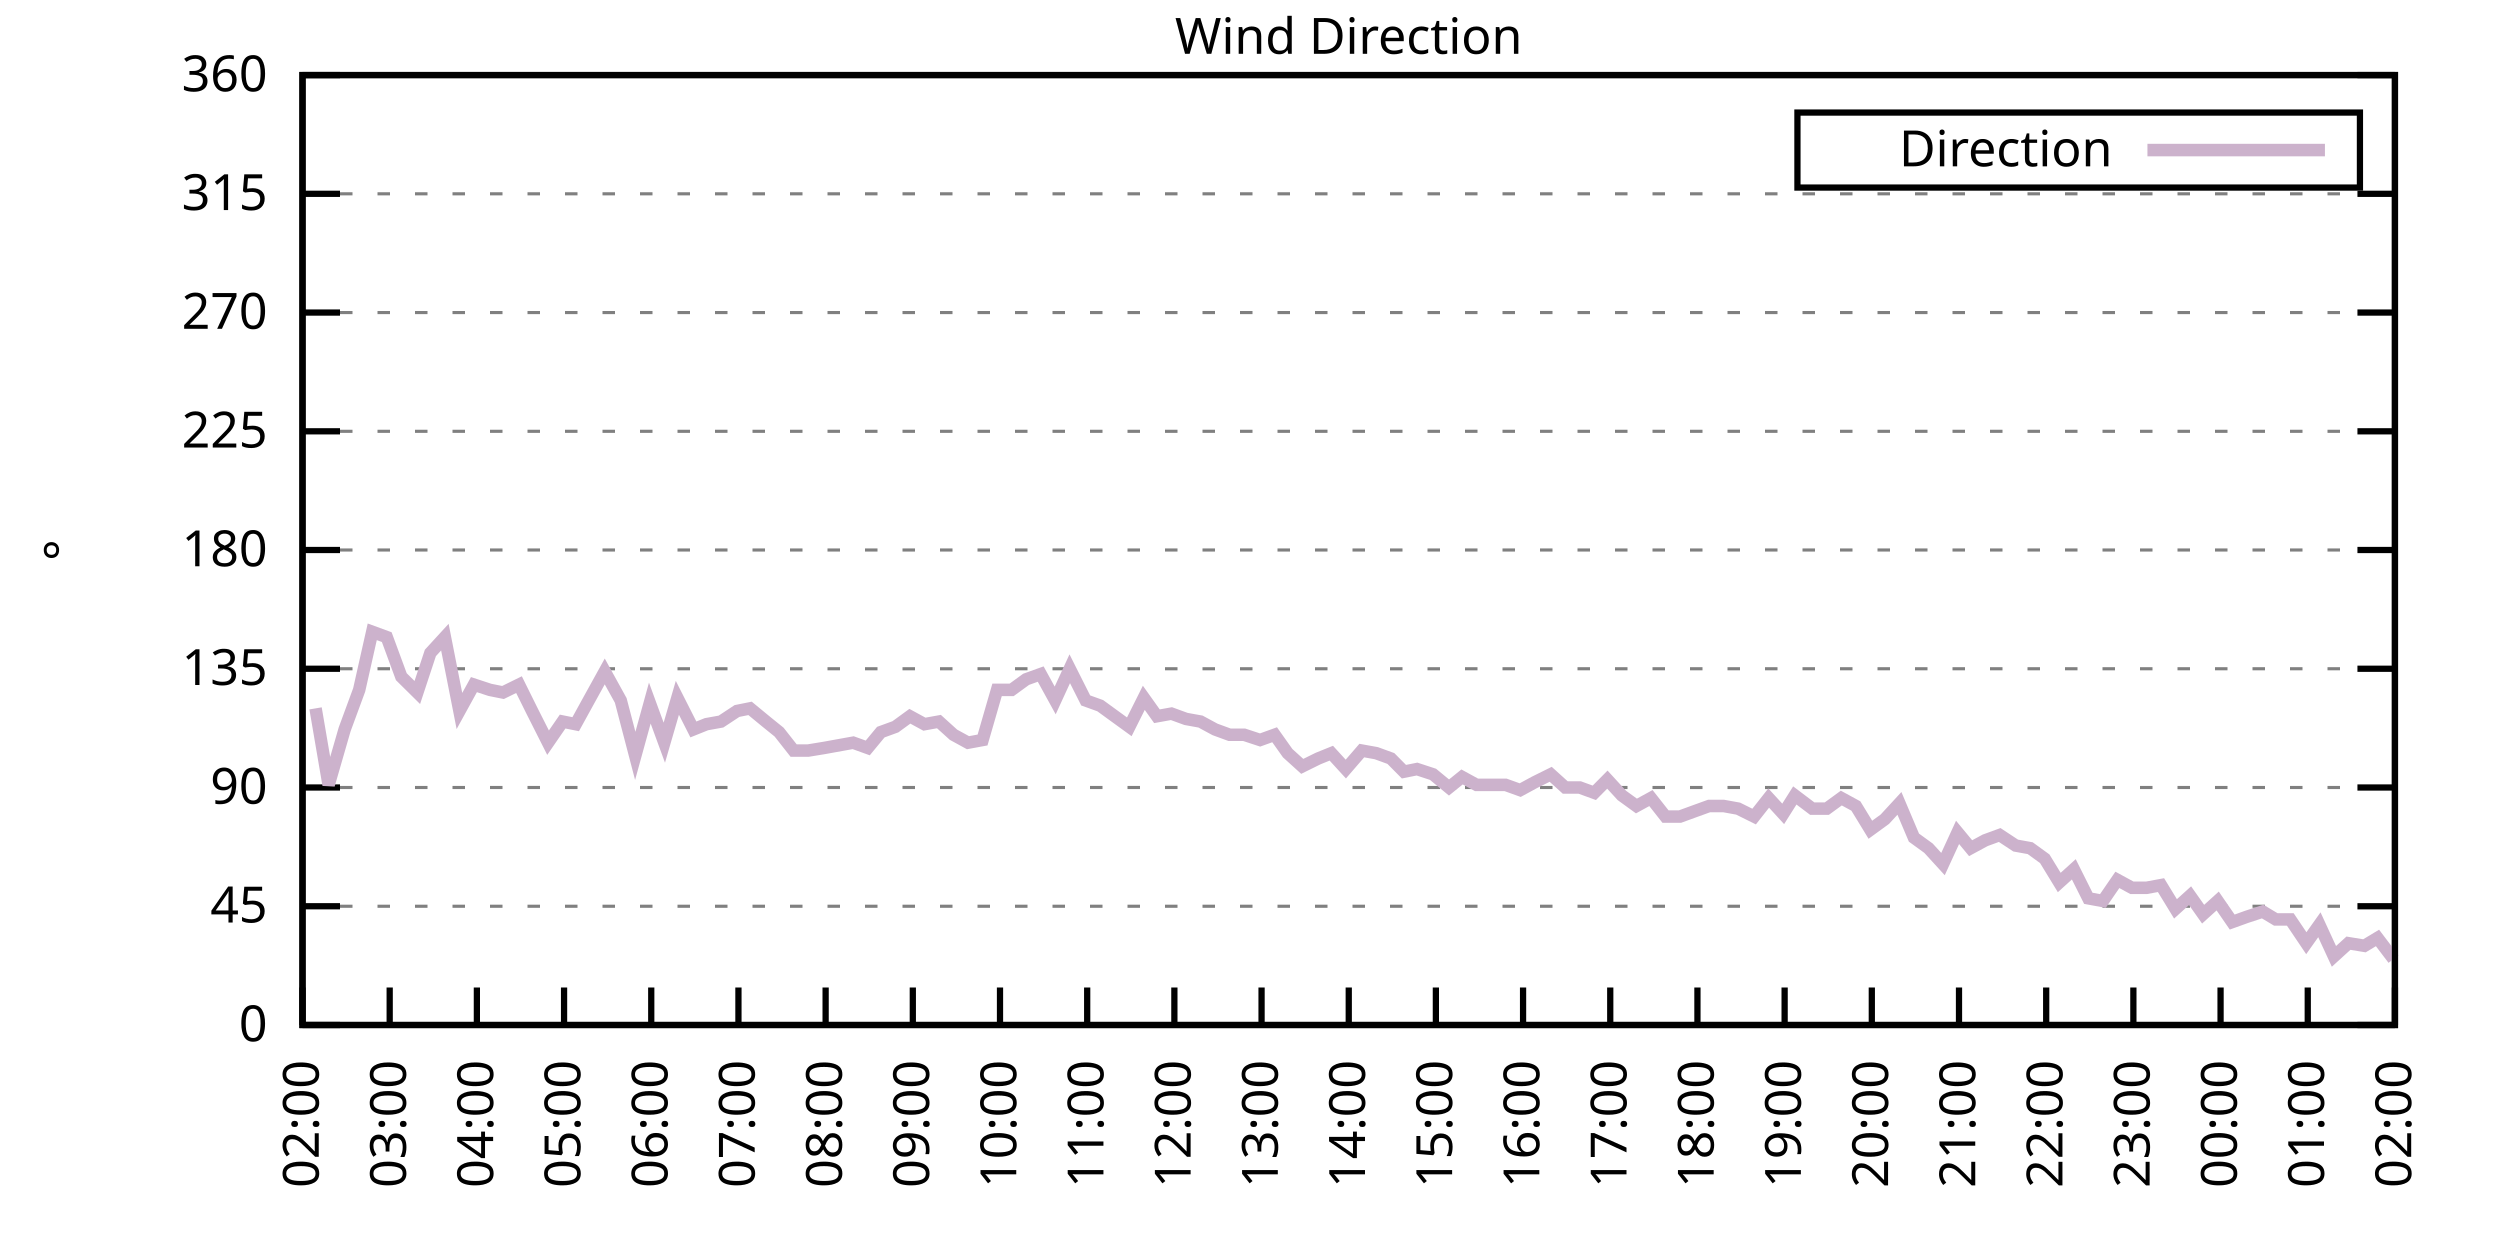
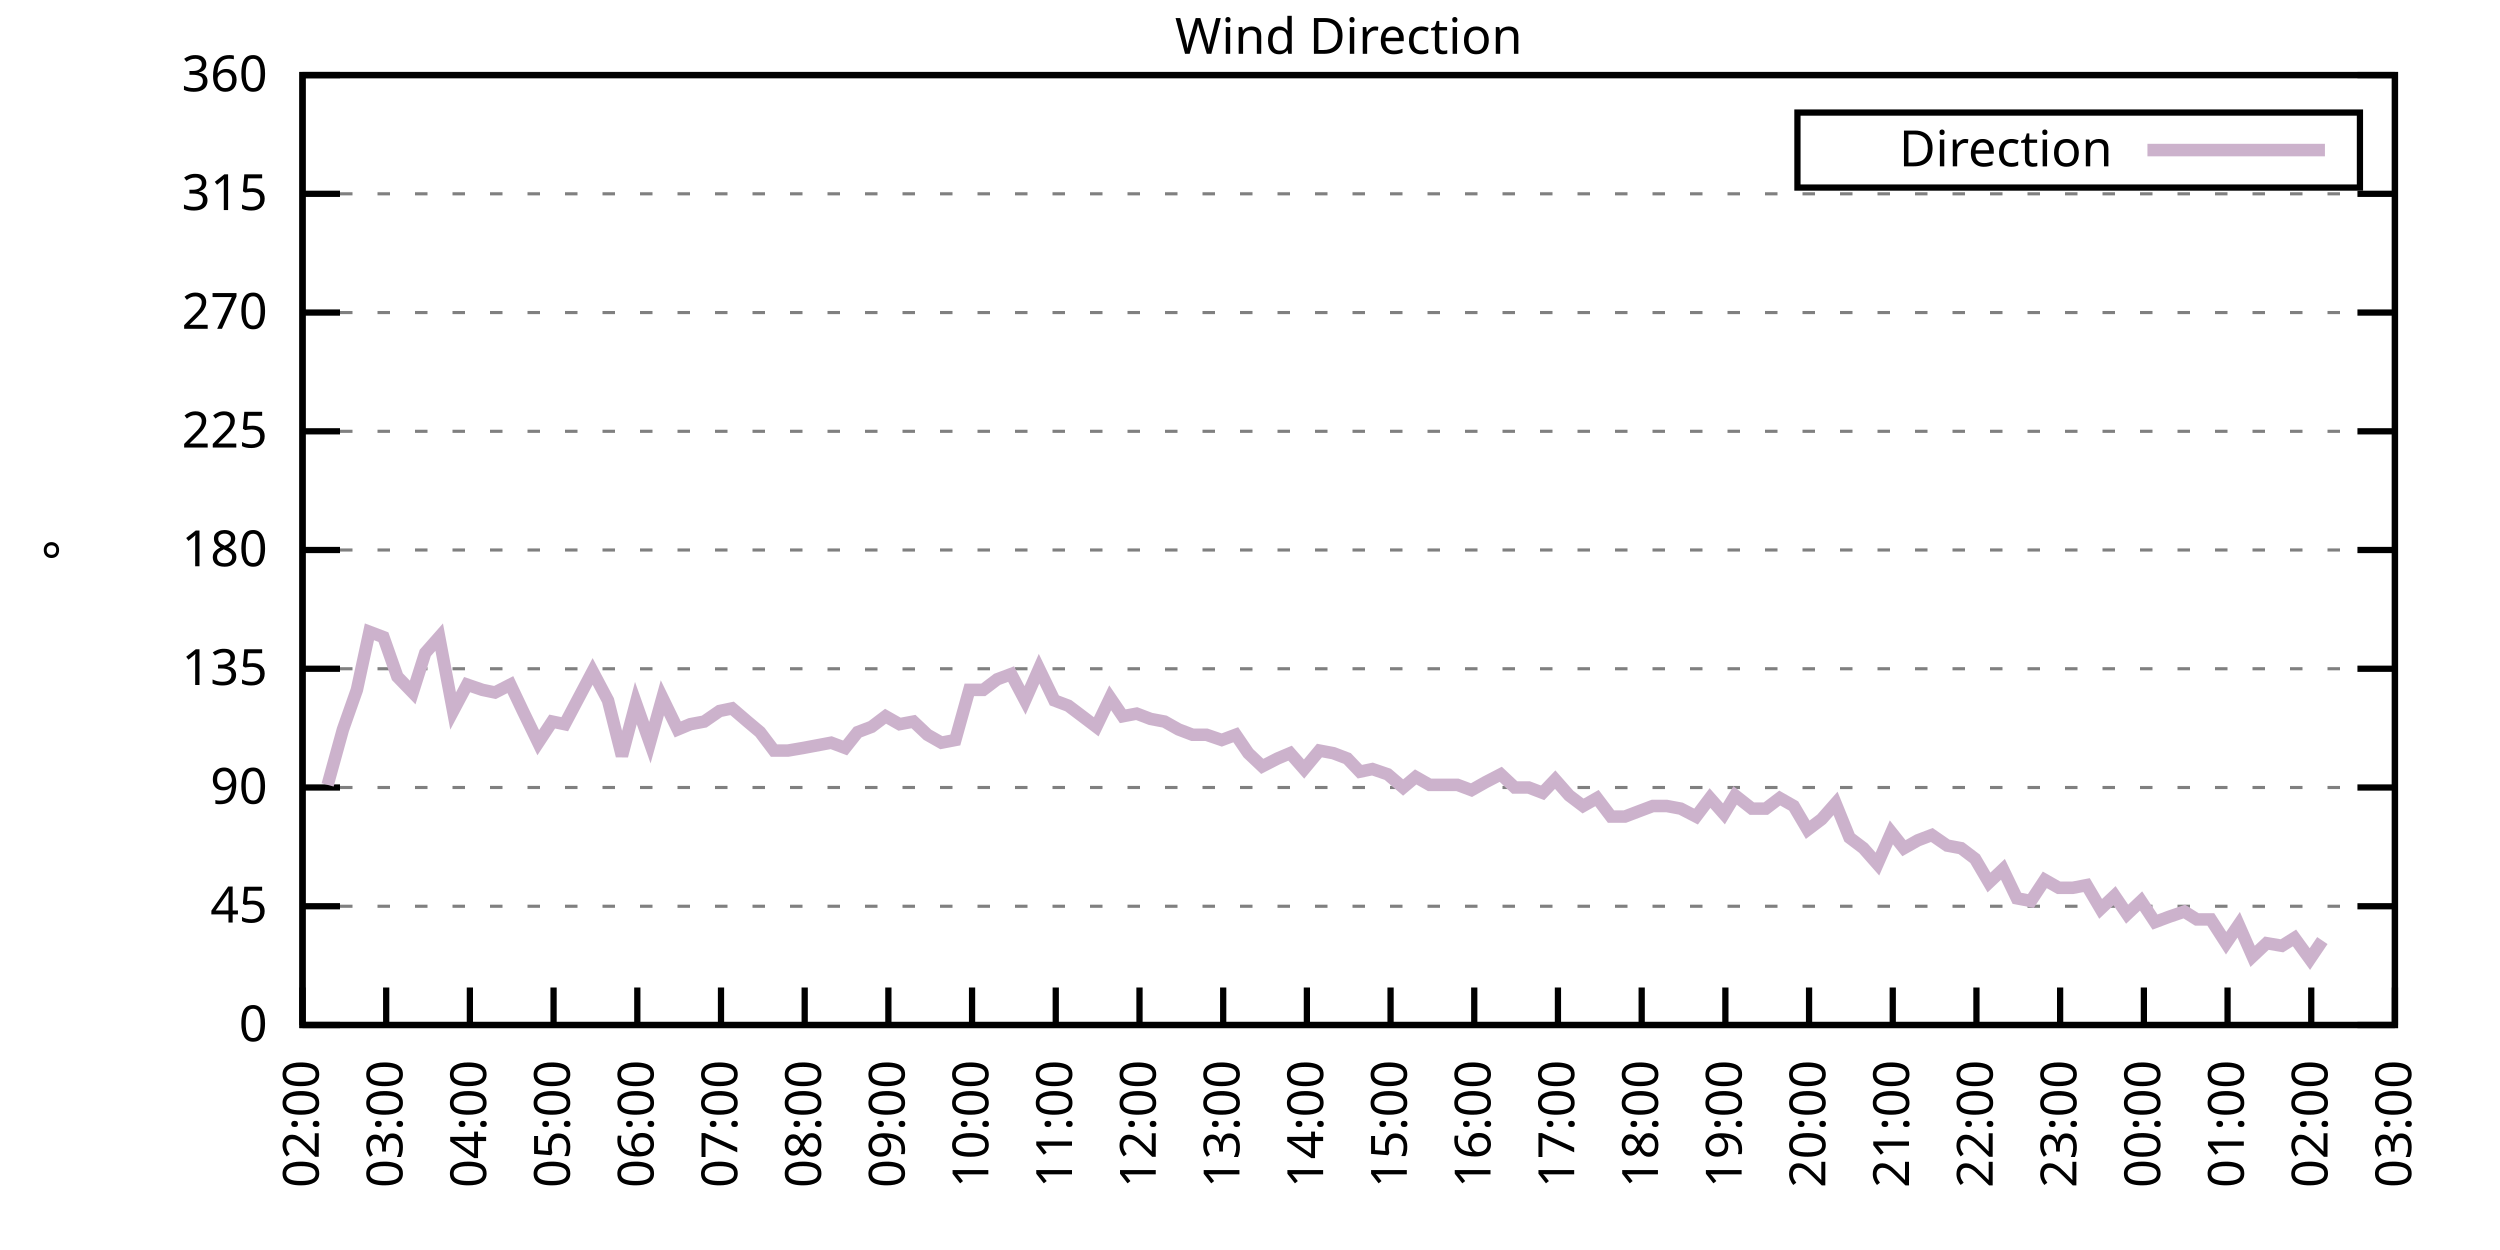
<svg xmlns="http://www.w3.org/2000/svg" xmlns:xlink="http://www.w3.org/1999/xlink" width="400" height="200" viewBox="0 0 400 200">
  <g id="gnuplot_canvas">
    <rect x="0" y="0" width="400" height="200" fill="none" />
    <defs>
      <circle id="gpDot" r="0.5" stroke-width="0.5" stroke="currentColor" />
      <path id="gpPt0" stroke-width="0.333" stroke="currentColor" d="M-1,0 h2 M0,-1 v2" />
      <path id="gpPt1" stroke-width="0.333" stroke="currentColor" d="M-1,-1 L1,1 M1,-1 L-1,1" />
      <path id="gpPt2" stroke-width="0.333" stroke="currentColor" d="M-1,0 L1,0 M0,-1 L0,1 M-1,-1 L1,1 M-1,1 L1,-1" />
      <rect id="gpPt3" stroke-width="0.333" stroke="currentColor" x="-1" y="-1" width="2" height="2" />
      <rect id="gpPt4" stroke-width="0.333" stroke="currentColor" fill="currentColor" x="-1" y="-1" width="2" height="2" />
      <circle id="gpPt5" stroke-width="0.333" stroke="currentColor" cx="0" cy="0" r="1" />
      <use xlink:href="#gpPt5" id="gpPt6" fill="currentColor" stroke="none" />
      <path id="gpPt7" stroke-width="0.333" stroke="currentColor" d="M0,-1.33 L-1.33,0.67 L1.33,0.67 z" />
      <use xlink:href="#gpPt7" id="gpPt8" fill="currentColor" stroke="none" />
      <use xlink:href="#gpPt7" id="gpPt9" stroke="currentColor" transform="rotate(180)" />
      <use xlink:href="#gpPt9" id="gpPt10" fill="currentColor" stroke="none" />
      <use xlink:href="#gpPt3" id="gpPt11" stroke="currentColor" transform="rotate(45)" />
      <use xlink:href="#gpPt11" id="gpPt12" fill="currentColor" stroke="none" />
      <path id="gpPt13" stroke-width="0.333" stroke="currentColor" d="M0,1.330 L1.265,0.411 L0.782,-1.067 L-0.782,-1.076 L-1.265,0.411 z" />
      <use xlink:href="#gpPt13" id="gpPt14" fill="currentColor" stroke="none" />
      <filter id="textbox" filterUnits="objectBoundingBox" x="0" y="0" height="1" width="1">
        <feFlood flood-color="white" flood-opacity="1" result="bgnd" />
        <feComposite in="SourceGraphic" in2="bgnd" operator="atop" />
      </filter>
      <filter id="greybox" filterUnits="objectBoundingBox" x="0" y="0" height="1" width="1">
        <feFlood flood-color="lightgrey" flood-opacity="1" result="grey" />
        <feComposite in="SourceGraphic" in2="grey" operator="atop" />
      </filter>
    </defs>
    <g fill="none" color="white" stroke="currentColor" stroke-width="1.00" stroke-linecap="butt" stroke-linejoin="miter">
</g>
    <g fill="none" color="black" stroke="currentColor" stroke-width="1.00" stroke-linecap="butt" stroke-linejoin="miter">
      <g stroke="none" shape-rendering="crispEdges">
        <polygon fill="rgb(255, 255, 255)" points="48.40,164.00 383.18,164.00 383.18,12.02 48.40,12.02 " />
      </g>
    </g>
    <g fill="none" color="black" stroke="currentColor" stroke-width="1.00" stroke-linecap="butt" stroke-linejoin="miter">
</g>
    <g fill="none" color="black" stroke="black" stroke-width="0.50" stroke-linecap="butt" stroke-linejoin="miter">
</g>
    <g fill="none" color="gray" stroke="currentColor" stroke-width="0.50" stroke-linecap="butt" stroke-linejoin="miter">
      <path stroke="gray" stroke-dasharray="2,4" class="gridline" d="M48.40,164.00 L383.19,164.00  " />
    </g>
    <g fill="none" color="gray" stroke="gray" stroke-width="1.00" stroke-linecap="butt" stroke-linejoin="miter">
</g>
    <g fill="none" color="black" stroke="currentColor" stroke-width="1.00" stroke-linecap="butt" stroke-linejoin="miter">
      <path stroke="black" d="M48.40,164.00 L54.40,164.00 M383.19,164.00 L377.19,164.00  " />
      <g transform="translate(42.80,166.60)" stroke="none" fill="black" font-family="Sans" font-size="8.00" text-anchor="end">
        <text>
          <tspan font-family="Sans"> 0</tspan>
        </text>
      </g>
    </g>
    <g fill="none" color="black" stroke="currentColor" stroke-width="1.00" stroke-linecap="butt" stroke-linejoin="miter">
</g>
    <g fill="none" color="black" stroke="black" stroke-width="0.50" stroke-linecap="butt" stroke-linejoin="miter">
</g>
    <g fill="none" color="gray" stroke="currentColor" stroke-width="0.50" stroke-linecap="butt" stroke-linejoin="miter">
      <path stroke="gray" stroke-dasharray="2,4" class="gridline" d="M48.40,145.00 L383.19,145.00  " />
    </g>
    <g fill="none" color="gray" stroke="gray" stroke-width="1.00" stroke-linecap="butt" stroke-linejoin="miter">
</g>
    <g fill="none" color="black" stroke="currentColor" stroke-width="1.00" stroke-linecap="butt" stroke-linejoin="miter">
      <path stroke="black" d="M48.40,145.00 L54.40,145.00 M383.19,145.00 L377.19,145.00  " />
      <g transform="translate(42.80,147.60)" stroke="none" fill="black" font-family="Sans" font-size="8.00" text-anchor="end">
        <text>
          <tspan font-family="Sans"> 45</tspan>
        </text>
      </g>
    </g>
    <g fill="none" color="black" stroke="currentColor" stroke-width="1.00" stroke-linecap="butt" stroke-linejoin="miter">
</g>
    <g fill="none" color="black" stroke="black" stroke-width="0.50" stroke-linecap="butt" stroke-linejoin="miter">
</g>
    <g fill="none" color="gray" stroke="currentColor" stroke-width="0.50" stroke-linecap="butt" stroke-linejoin="miter">
      <path stroke="gray" stroke-dasharray="2,4" class="gridline" d="M48.40,126.00 L383.19,126.00  " />
    </g>
    <g fill="none" color="gray" stroke="gray" stroke-width="1.00" stroke-linecap="butt" stroke-linejoin="miter">
</g>
    <g fill="none" color="black" stroke="currentColor" stroke-width="1.00" stroke-linecap="butt" stroke-linejoin="miter">
      <path stroke="black" d="M48.40,126.00 L54.40,126.00 M383.19,126.00 L377.19,126.00  " />
      <g transform="translate(42.80,128.60)" stroke="none" fill="black" font-family="Sans" font-size="8.00" text-anchor="end">
        <text>
          <tspan font-family="Sans"> 90</tspan>
        </text>
      </g>
    </g>
    <g fill="none" color="black" stroke="currentColor" stroke-width="1.00" stroke-linecap="butt" stroke-linejoin="miter">
</g>
    <g fill="none" color="black" stroke="black" stroke-width="0.50" stroke-linecap="butt" stroke-linejoin="miter">
</g>
    <g fill="none" color="gray" stroke="currentColor" stroke-width="0.50" stroke-linecap="butt" stroke-linejoin="miter">
      <path stroke="gray" stroke-dasharray="2,4" class="gridline" d="M48.40,107.00 L383.19,107.00  " />
    </g>
    <g fill="none" color="gray" stroke="gray" stroke-width="1.00" stroke-linecap="butt" stroke-linejoin="miter">
</g>
    <g fill="none" color="black" stroke="currentColor" stroke-width="1.00" stroke-linecap="butt" stroke-linejoin="miter">
      <path stroke="black" d="M48.40,107.00 L54.40,107.00 M383.19,107.00 L377.19,107.00  " />
      <g transform="translate(42.80,109.60)" stroke="none" fill="black" font-family="Sans" font-size="8.00" text-anchor="end">
        <text>
          <tspan font-family="Sans"> 135</tspan>
        </text>
      </g>
    </g>
    <g fill="none" color="black" stroke="currentColor" stroke-width="1.00" stroke-linecap="butt" stroke-linejoin="miter">
</g>
    <g fill="none" color="black" stroke="black" stroke-width="0.50" stroke-linecap="butt" stroke-linejoin="miter">
</g>
    <g fill="none" color="gray" stroke="currentColor" stroke-width="0.50" stroke-linecap="butt" stroke-linejoin="miter">
      <path stroke="gray" stroke-dasharray="2,4" class="gridline" d="M48.40,88.00 L383.19,88.00  " />
    </g>
    <g fill="none" color="gray" stroke="gray" stroke-width="1.00" stroke-linecap="butt" stroke-linejoin="miter">
</g>
    <g fill="none" color="black" stroke="currentColor" stroke-width="1.00" stroke-linecap="butt" stroke-linejoin="miter">
      <path stroke="black" d="M48.40,88.00 L54.40,88.00 M383.19,88.00 L377.19,88.00  " />
      <g transform="translate(42.80,90.60)" stroke="none" fill="black" font-family="Sans" font-size="8.00" text-anchor="end">
        <text>
          <tspan font-family="Sans"> 180</tspan>
        </text>
      </g>
    </g>
    <g fill="none" color="black" stroke="currentColor" stroke-width="1.00" stroke-linecap="butt" stroke-linejoin="miter">
</g>
    <g fill="none" color="black" stroke="black" stroke-width="0.50" stroke-linecap="butt" stroke-linejoin="miter">
</g>
    <g fill="none" color="gray" stroke="currentColor" stroke-width="0.50" stroke-linecap="butt" stroke-linejoin="miter">
      <path stroke="gray" stroke-dasharray="2,4" class="gridline" d="M48.40,69.01 L383.19,69.01  " />
    </g>
    <g fill="none" color="gray" stroke="gray" stroke-width="1.00" stroke-linecap="butt" stroke-linejoin="miter">
</g>
    <g fill="none" color="black" stroke="currentColor" stroke-width="1.00" stroke-linecap="butt" stroke-linejoin="miter">
      <path stroke="black" d="M48.40,69.01 L54.40,69.01 M383.19,69.01 L377.19,69.01  " />
      <g transform="translate(42.80,71.61)" stroke="none" fill="black" font-family="Sans" font-size="8.00" text-anchor="end">
        <text>
          <tspan font-family="Sans"> 225</tspan>
        </text>
      </g>
    </g>
    <g fill="none" color="black" stroke="currentColor" stroke-width="1.00" stroke-linecap="butt" stroke-linejoin="miter">
</g>
    <g fill="none" color="black" stroke="black" stroke-width="0.50" stroke-linecap="butt" stroke-linejoin="miter">
</g>
    <g fill="none" color="gray" stroke="currentColor" stroke-width="0.50" stroke-linecap="butt" stroke-linejoin="miter">
      <path stroke="gray" stroke-dasharray="2,4" class="gridline" d="M48.40,50.01 L383.19,50.01  " />
    </g>
    <g fill="none" color="gray" stroke="gray" stroke-width="1.00" stroke-linecap="butt" stroke-linejoin="miter">
</g>
    <g fill="none" color="black" stroke="currentColor" stroke-width="1.00" stroke-linecap="butt" stroke-linejoin="miter">
      <path stroke="black" d="M48.40,50.01 L54.40,50.01 M383.19,50.01 L377.19,50.01  " />
      <g transform="translate(42.80,52.61)" stroke="none" fill="black" font-family="Sans" font-size="8.00" text-anchor="end">
        <text>
          <tspan font-family="Sans"> 270</tspan>
        </text>
      </g>
    </g>
    <g fill="none" color="black" stroke="currentColor" stroke-width="1.00" stroke-linecap="butt" stroke-linejoin="miter">
</g>
    <g fill="none" color="black" stroke="black" stroke-width="0.50" stroke-linecap="butt" stroke-linejoin="miter">
</g>
    <g fill="none" color="gray" stroke="currentColor" stroke-width="0.50" stroke-linecap="butt" stroke-linejoin="miter">
      <path stroke="gray" stroke-dasharray="2,4" class="gridline" d="M48.40,31.01 L383.19,31.01  " />
    </g>
    <g fill="none" color="gray" stroke="gray" stroke-width="1.00" stroke-linecap="butt" stroke-linejoin="miter">
</g>
    <g fill="none" color="black" stroke="currentColor" stroke-width="1.00" stroke-linecap="butt" stroke-linejoin="miter">
      <path stroke="black" d="M48.40,31.01 L54.40,31.01 M383.19,31.01 L377.19,31.01  " />
      <g transform="translate(42.80,33.61)" stroke="none" fill="black" font-family="Sans" font-size="8.00" text-anchor="end">
        <text>
          <tspan font-family="Sans"> 315</tspan>
        </text>
      </g>
    </g>
    <g fill="none" color="black" stroke="currentColor" stroke-width="1.00" stroke-linecap="butt" stroke-linejoin="miter">
</g>
    <g fill="none" color="black" stroke="black" stroke-width="0.50" stroke-linecap="butt" stroke-linejoin="miter">
</g>
    <g fill="none" color="gray" stroke="currentColor" stroke-width="0.50" stroke-linecap="butt" stroke-linejoin="miter">
      <path stroke="gray" stroke-dasharray="2,4" class="gridline" d="M48.40,12.01 L383.19,12.01  " />
    </g>
    <g fill="none" color="gray" stroke="gray" stroke-width="1.00" stroke-linecap="butt" stroke-linejoin="miter">
</g>
    <g fill="none" color="black" stroke="currentColor" stroke-width="1.00" stroke-linecap="butt" stroke-linejoin="miter">
      <path stroke="black" d="M48.40,12.01 L54.40,12.01 M383.19,12.01 L377.19,12.01  " />
      <g transform="translate(42.80,14.61)" stroke="none" fill="black" font-family="Sans" font-size="8.00" text-anchor="end">
        <text>
          <tspan font-family="Sans"> 360</tspan>
        </text>
      </g>
    </g>
    <g fill="none" color="black" stroke="currentColor" stroke-width="1.00" stroke-linecap="butt" stroke-linejoin="miter">
      <path stroke="black" d="M48.40,164.00 L48.40,158.00  " />
      <g transform="translate(51.00,169.60) rotate(270.00)" stroke="none" fill="black" font-family="Sans" font-size="8.00" text-anchor="end">
        <text>
          <tspan font-family="Sans">02:00</tspan>
        </text>
      </g>
    </g>
    <g fill="none" color="black" stroke="currentColor" stroke-width="1.00" stroke-linecap="butt" stroke-linejoin="miter">
-       <path stroke="black" d="M62.35,164.00 L62.35,158.00  " />
-       <g transform="translate(64.95,169.60) rotate(270.00)" stroke="none" fill="black" font-family="Sans" font-size="8.00" text-anchor="end">
+       <path stroke="black" d="M61.79,164.00 L61.79,158.00  " />
+       <g transform="translate(64.39,169.60) rotate(270.00)" stroke="none" fill="black" font-family="Sans" font-size="8.00" text-anchor="end">
        <text>
          <tspan font-family="Sans">03:00</tspan>
        </text>
      </g>
    </g>
    <g fill="none" color="black" stroke="currentColor" stroke-width="1.00" stroke-linecap="butt" stroke-linejoin="miter">
-       <path stroke="black" d="M76.30,164.00 L76.30,158.00  " />
-       <g transform="translate(78.90,169.60) rotate(270.00)" stroke="none" fill="black" font-family="Sans" font-size="8.00" text-anchor="end">
+       <path stroke="black" d="M75.18,164.00 L75.18,158.00  " />
+       <g transform="translate(77.78,169.60) rotate(270.00)" stroke="none" fill="black" font-family="Sans" font-size="8.00" text-anchor="end">
        <text>
          <tspan font-family="Sans">04:00</tspan>
        </text>
      </g>
    </g>
    <g fill="none" color="black" stroke="currentColor" stroke-width="1.00" stroke-linecap="butt" stroke-linejoin="miter">
-       <path stroke="black" d="M90.25,164.00 L90.25,158.00  " />
-       <g transform="translate(92.85,169.60) rotate(270.00)" stroke="none" fill="black" font-family="Sans" font-size="8.00" text-anchor="end">
+       <path stroke="black" d="M88.57,164.00 L88.57,158.00  " />
+       <g transform="translate(91.17,169.60) rotate(270.00)" stroke="none" fill="black" font-family="Sans" font-size="8.00" text-anchor="end">
        <text>
          <tspan font-family="Sans">05:00</tspan>
        </text>
      </g>
    </g>
    <g fill="none" color="black" stroke="currentColor" stroke-width="1.00" stroke-linecap="butt" stroke-linejoin="miter">
-       <path stroke="black" d="M104.20,164.00 L104.20,158.00  " />
-       <g transform="translate(106.80,169.60) rotate(270.00)" stroke="none" fill="black" font-family="Sans" font-size="8.00" text-anchor="end">
+       <path stroke="black" d="M101.97,164.00 L101.97,158.00  " />
+       <g transform="translate(104.57,169.60) rotate(270.00)" stroke="none" fill="black" font-family="Sans" font-size="8.00" text-anchor="end">
        <text>
          <tspan font-family="Sans">06:00</tspan>
        </text>
      </g>
    </g>
    <g fill="none" color="black" stroke="currentColor" stroke-width="1.00" stroke-linecap="butt" stroke-linejoin="miter">
-       <path stroke="black" d="M118.15,164.00 L118.15,158.00  " />
-       <g transform="translate(120.75,169.60) rotate(270.00)" stroke="none" fill="black" font-family="Sans" font-size="8.00" text-anchor="end">
+       <path stroke="black" d="M115.36,164.00 L115.36,158.00  " />
+       <g transform="translate(117.96,169.60) rotate(270.00)" stroke="none" fill="black" font-family="Sans" font-size="8.00" text-anchor="end">
        <text>
          <tspan font-family="Sans">07:00</tspan>
        </text>
      </g>
    </g>
    <g fill="none" color="black" stroke="currentColor" stroke-width="1.00" stroke-linecap="butt" stroke-linejoin="miter">
-       <path stroke="black" d="M132.10,164.00 L132.10,158.00  " />
-       <g transform="translate(134.70,169.60) rotate(270.00)" stroke="none" fill="black" font-family="Sans" font-size="8.00" text-anchor="end">
+       <path stroke="black" d="M128.75,164.00 L128.75,158.00  " />
+       <g transform="translate(131.35,169.60) rotate(270.00)" stroke="none" fill="black" font-family="Sans" font-size="8.00" text-anchor="end">
        <text>
          <tspan font-family="Sans">08:00</tspan>
        </text>
      </g>
    </g>
    <g fill="none" color="black" stroke="currentColor" stroke-width="1.00" stroke-linecap="butt" stroke-linejoin="miter">
-       <path stroke="black" d="M146.05,164.00 L146.05,158.00  " />
-       <g transform="translate(148.65,169.60) rotate(270.00)" stroke="none" fill="black" font-family="Sans" font-size="8.00" text-anchor="end">
+       <path stroke="black" d="M142.14,164.00 L142.14,158.00  " />
+       <g transform="translate(144.74,169.60) rotate(270.00)" stroke="none" fill="black" font-family="Sans" font-size="8.00" text-anchor="end">
        <text>
          <tspan font-family="Sans">09:00</tspan>
        </text>
      </g>
    </g>
    <g fill="none" color="black" stroke="currentColor" stroke-width="1.00" stroke-linecap="butt" stroke-linejoin="miter">
-       <path stroke="black" d="M160.00,164.00 L160.00,158.00  " />
-       <g transform="translate(162.60,169.60) rotate(270.00)" stroke="none" fill="black" font-family="Sans" font-size="8.00" text-anchor="end">
+       <path stroke="black" d="M155.53,164.00 L155.53,158.00  " />
+       <g transform="translate(158.13,169.60) rotate(270.00)" stroke="none" fill="black" font-family="Sans" font-size="8.00" text-anchor="end">
        <text>
          <tspan font-family="Sans">10:00</tspan>
        </text>
      </g>
    </g>
    <g fill="none" color="black" stroke="currentColor" stroke-width="1.00" stroke-linecap="butt" stroke-linejoin="miter">
-       <path stroke="black" d="M173.95,164.00 L173.95,158.00  " />
-       <g transform="translate(176.55,169.60) rotate(270.00)" stroke="none" fill="black" font-family="Sans" font-size="8.00" text-anchor="end">
+       <path stroke="black" d="M168.92,164.00 L168.92,158.00  " />
+       <g transform="translate(171.52,169.60) rotate(270.00)" stroke="none" fill="black" font-family="Sans" font-size="8.00" text-anchor="end">
        <text>
          <tspan font-family="Sans">11:00</tspan>
        </text>
      </g>
    </g>
    <g fill="none" color="black" stroke="currentColor" stroke-width="1.00" stroke-linecap="butt" stroke-linejoin="miter">
-       <path stroke="black" d="M187.90,164.00 L187.90,158.00  " />
-       <g transform="translate(190.50,169.60) rotate(270.00)" stroke="none" fill="black" font-family="Sans" font-size="8.00" text-anchor="end">
+       <path stroke="black" d="M182.32,164.00 L182.32,158.00  " />
+       <g transform="translate(184.92,169.60) rotate(270.00)" stroke="none" fill="black" font-family="Sans" font-size="8.00" text-anchor="end">
        <text>
          <tspan font-family="Sans">12:00</tspan>
        </text>
      </g>
    </g>
    <g fill="none" color="black" stroke="currentColor" stroke-width="1.00" stroke-linecap="butt" stroke-linejoin="miter">
-       <path stroke="black" d="M201.85,164.00 L201.85,158.00  " />
-       <g transform="translate(204.45,169.60) rotate(270.00)" stroke="none" fill="black" font-family="Sans" font-size="8.00" text-anchor="end">
+       <path stroke="black" d="M195.71,164.00 L195.71,158.00  " />
+       <g transform="translate(198.31,169.60) rotate(270.00)" stroke="none" fill="black" font-family="Sans" font-size="8.00" text-anchor="end">
        <text>
          <tspan font-family="Sans">13:00</tspan>
        </text>
      </g>
    </g>
    <g fill="none" color="black" stroke="currentColor" stroke-width="1.00" stroke-linecap="butt" stroke-linejoin="miter">
-       <path stroke="black" d="M215.80,164.00 L215.80,158.00  " />
-       <g transform="translate(218.40,169.60) rotate(270.00)" stroke="none" fill="black" font-family="Sans" font-size="8.00" text-anchor="end">
+       <path stroke="black" d="M209.10,164.00 L209.10,158.00  " />
+       <g transform="translate(211.70,169.60) rotate(270.00)" stroke="none" fill="black" font-family="Sans" font-size="8.00" text-anchor="end">
        <text>
          <tspan font-family="Sans">14:00</tspan>
        </text>
      </g>
    </g>
    <g fill="none" color="black" stroke="currentColor" stroke-width="1.00" stroke-linecap="butt" stroke-linejoin="miter">
-       <path stroke="black" d="M229.74,164.00 L229.74,158.00  " />
-       <g transform="translate(232.34,169.60) rotate(270.00)" stroke="none" fill="black" font-family="Sans" font-size="8.00" text-anchor="end">
+       <path stroke="black" d="M222.49,164.00 L222.49,158.00  " />
+       <g transform="translate(225.09,169.60) rotate(270.00)" stroke="none" fill="black" font-family="Sans" font-size="8.00" text-anchor="end">
        <text>
          <tspan font-family="Sans">15:00</tspan>
        </text>
      </g>
    </g>
    <g fill="none" color="black" stroke="currentColor" stroke-width="1.00" stroke-linecap="butt" stroke-linejoin="miter">
-       <path stroke="black" d="M243.69,164.00 L243.69,158.00  " />
-       <g transform="translate(246.29,169.60) rotate(270.00)" stroke="none" fill="black" font-family="Sans" font-size="8.00" text-anchor="end">
+       <path stroke="black" d="M235.88,164.00 L235.88,158.00  " />
+       <g transform="translate(238.48,169.60) rotate(270.00)" stroke="none" fill="black" font-family="Sans" font-size="8.00" text-anchor="end">
        <text>
          <tspan font-family="Sans">16:00</tspan>
        </text>
      </g>
    </g>
    <g fill="none" color="black" stroke="currentColor" stroke-width="1.00" stroke-linecap="butt" stroke-linejoin="miter">
-       <path stroke="black" d="M257.64,164.00 L257.64,158.00  " />
-       <g transform="translate(260.24,169.60) rotate(270.00)" stroke="none" fill="black" font-family="Sans" font-size="8.00" text-anchor="end">
+       <path stroke="black" d="M249.27,164.00 L249.27,158.00  " />
+       <g transform="translate(251.87,169.60) rotate(270.00)" stroke="none" fill="black" font-family="Sans" font-size="8.00" text-anchor="end">
        <text>
          <tspan font-family="Sans">17:00</tspan>
        </text>
      </g>
    </g>
    <g fill="none" color="black" stroke="currentColor" stroke-width="1.00" stroke-linecap="butt" stroke-linejoin="miter">
-       <path stroke="black" d="M271.59,164.00 L271.59,158.00  " />
-       <g transform="translate(274.19,169.60) rotate(270.00)" stroke="none" fill="black" font-family="Sans" font-size="8.00" text-anchor="end">
+       <path stroke="black" d="M262.67,164.00 L262.67,158.00  " />
+       <g transform="translate(265.27,169.60) rotate(270.00)" stroke="none" fill="black" font-family="Sans" font-size="8.00" text-anchor="end">
        <text>
          <tspan font-family="Sans">18:00</tspan>
        </text>
      </g>
    </g>
    <g fill="none" color="black" stroke="currentColor" stroke-width="1.00" stroke-linecap="butt" stroke-linejoin="miter">
-       <path stroke="black" d="M285.54,164.00 L285.54,158.00  " />
-       <g transform="translate(288.14,169.60) rotate(270.00)" stroke="none" fill="black" font-family="Sans" font-size="8.00" text-anchor="end">
+       <path stroke="black" d="M276.06,164.00 L276.06,158.00  " />
+       <g transform="translate(278.66,169.60) rotate(270.00)" stroke="none" fill="black" font-family="Sans" font-size="8.00" text-anchor="end">
        <text>
          <tspan font-family="Sans">19:00</tspan>
        </text>
      </g>
    </g>
    <g fill="none" color="black" stroke="currentColor" stroke-width="1.00" stroke-linecap="butt" stroke-linejoin="miter">
-       <path stroke="black" d="M299.49,164.00 L299.49,158.00  " />
-       <g transform="translate(302.09,169.60) rotate(270.00)" stroke="none" fill="black" font-family="Sans" font-size="8.00" text-anchor="end">
+       <path stroke="black" d="M289.45,164.00 L289.45,158.00  " />
+       <g transform="translate(292.05,169.60) rotate(270.00)" stroke="none" fill="black" font-family="Sans" font-size="8.00" text-anchor="end">
        <text>
          <tspan font-family="Sans">20:00</tspan>
        </text>
      </g>
    </g>
    <g fill="none" color="black" stroke="currentColor" stroke-width="1.00" stroke-linecap="butt" stroke-linejoin="miter">
-       <path stroke="black" d="M313.44,164.00 L313.44,158.00  " />
-       <g transform="translate(316.04,169.60) rotate(270.00)" stroke="none" fill="black" font-family="Sans" font-size="8.00" text-anchor="end">
+       <path stroke="black" d="M302.84,164.00 L302.84,158.00  " />
+       <g transform="translate(305.44,169.60) rotate(270.00)" stroke="none" fill="black" font-family="Sans" font-size="8.00" text-anchor="end">
        <text>
          <tspan font-family="Sans">21:00</tspan>
        </text>
      </g>
    </g>
    <g fill="none" color="black" stroke="currentColor" stroke-width="1.00" stroke-linecap="butt" stroke-linejoin="miter">
-       <path stroke="black" d="M327.39,164.00 L327.39,158.00  " />
-       <g transform="translate(329.99,169.60) rotate(270.00)" stroke="none" fill="black" font-family="Sans" font-size="8.00" text-anchor="end">
+       <path stroke="black" d="M316.23,164.00 L316.23,158.00  " />
+       <g transform="translate(318.83,169.60) rotate(270.00)" stroke="none" fill="black" font-family="Sans" font-size="8.00" text-anchor="end">
        <text>
          <tspan font-family="Sans">22:00</tspan>
        </text>
      </g>
    </g>
    <g fill="none" color="black" stroke="currentColor" stroke-width="1.00" stroke-linecap="butt" stroke-linejoin="miter">
-       <path stroke="black" d="M341.34,164.00 L341.34,158.00  " />
-       <g transform="translate(343.94,169.60) rotate(270.00)" stroke="none" fill="black" font-family="Sans" font-size="8.00" text-anchor="end">
+       <path stroke="black" d="M329.62,164.00 L329.62,158.00  " />
+       <g transform="translate(332.22,169.60) rotate(270.00)" stroke="none" fill="black" font-family="Sans" font-size="8.00" text-anchor="end">
        <text>
          <tspan font-family="Sans">23:00</tspan>
        </text>
      </g>
    </g>
    <g fill="none" color="black" stroke="currentColor" stroke-width="1.00" stroke-linecap="butt" stroke-linejoin="miter">
-       <path stroke="black" d="M355.29,164.00 L355.29,158.00  " />
-       <g transform="translate(357.89,169.60) rotate(270.00)" stroke="none" fill="black" font-family="Sans" font-size="8.00" text-anchor="end">
+       <path stroke="black" d="M343.02,164.00 L343.02,158.00  " />
+       <g transform="translate(345.62,169.60) rotate(270.00)" stroke="none" fill="black" font-family="Sans" font-size="8.00" text-anchor="end">
        <text>
          <tspan font-family="Sans">00:00</tspan>
        </text>
      </g>
    </g>
    <g fill="none" color="black" stroke="currentColor" stroke-width="1.00" stroke-linecap="butt" stroke-linejoin="miter">
-       <path stroke="black" d="M369.24,164.00 L369.24,158.00  " />
-       <g transform="translate(371.84,169.60) rotate(270.00)" stroke="none" fill="black" font-family="Sans" font-size="8.00" text-anchor="end">
+       <path stroke="black" d="M356.41,164.00 L356.41,158.00  " />
+       <g transform="translate(359.01,169.60) rotate(270.00)" stroke="none" fill="black" font-family="Sans" font-size="8.00" text-anchor="end">
        <text>
          <tspan font-family="Sans">01:00</tspan>
+         </text>
+       </g>
+     </g>
+     <g fill="none" color="black" stroke="currentColor" stroke-width="1.00" stroke-linecap="butt" stroke-linejoin="miter">
+       <path stroke="black" d="M369.80,164.00 L369.80,158.00  " />
+       <g transform="translate(372.40,169.60) rotate(270.00)" stroke="none" fill="black" font-family="Sans" font-size="8.00" text-anchor="end">
+         <text>
+           <tspan font-family="Sans">02:00</tspan>
        </text>
      </g>
    </g>
    <g fill="none" color="black" stroke="currentColor" stroke-width="1.00" stroke-linecap="butt" stroke-linejoin="miter">
      <path stroke="black" d="M383.19,164.00 L383.19,158.00  " />
      <g transform="translate(385.79,169.60) rotate(270.00)" stroke="none" fill="black" font-family="Sans" font-size="8.00" text-anchor="end">
        <text>
-           <tspan font-family="Sans">02:00</tspan>
+           <tspan font-family="Sans">03:00</tspan>
        </text>
      </g>
    </g>
    <g fill="none" color="black" stroke="currentColor" stroke-width="1.00" stroke-linecap="butt" stroke-linejoin="miter">
</g>
    <g fill="none" color="black" stroke="currentColor" stroke-width="1.00" stroke-linecap="butt" stroke-linejoin="miter">
      <path stroke="black" d="M48.40,12.01 L48.40,164.00 L383.19,164.00 L383.19,12.01 L48.40,12.01 Z  " />
    </g>
    <g fill="none" color="black" stroke="currentColor" stroke-width="1.00" stroke-linecap="butt" stroke-linejoin="miter">
</g>
    <g fill="none" color="black" stroke="currentColor" stroke-width="1.00" stroke-linecap="butt" stroke-linejoin="miter">
      <path stroke="black" d="M287.59,30.01 L287.59,18.01 L377.59,18.01 L377.59,30.01 L287.59,30.01 Z  " />
    </g>
    <g id="Wind_direction_plot_1">
      <g fill="none" color="white" stroke="black" stroke-width="2.00" stroke-linecap="butt" stroke-linejoin="miter">
</g>
      <g fill="none" color="black" stroke="currentColor" stroke-width="2.00" stroke-linecap="butt" stroke-linejoin="miter">
        <g transform="translate(337.99,26.61)" stroke="none" fill="black" font-family="Sans" font-size="8.00" text-anchor="end">
          <text>
            <tspan font-family="Sans">Direction</tspan>
          </text>
        </g>
      </g>
      <g fill="none" color="black" stroke="currentColor" stroke-width="2.00" stroke-linecap="butt" stroke-linejoin="miter">
-         <path stroke="rgb(204, 178, 204)" d="M343.59,24.01 L371.99,24.01 M50.49,113.34 L52.58,125.58 L55.14,116.71 L57.47,110.38 L59.56,101.09 L61.88,101.94   L64.21,108.27 L66.77,110.80 L68.86,104.47 L71.18,101.94 L73.51,113.76 L75.83,109.54 L78.39,110.38 L80.48,110.80   L83.04,109.54 L85.13,113.76 L87.69,118.83 L90.02,115.45 L92.11,115.87 L94.43,111.65 L96.76,107.43 L99.32,112.07   L101.64,120.94 L103.97,112.49 L106.29,118.83 L108.38,111.65 L110.94,116.71 L113.03,115.87 L115.36,115.45 L117.92,113.76   L120.01,113.34 L122.57,115.45 L124.66,117.14 L126.98,120.09 L129.31,120.09 L131.87,119.67 L134.19,119.25 L136.51,118.83   L138.84,119.67 L140.93,117.14 L143.26,116.29 L145.58,114.60 L147.91,115.87 L150.23,115.45 L152.56,117.56 L154.88,118.83   L157.21,118.40 L159.53,110.38 L161.86,110.38 L164.18,108.69 L166.51,107.85 L168.83,112.07 L171.16,107.00 L173.71,112.07   L176.04,112.91 L178.36,114.60 L180.69,116.29 L183.01,111.65 L185.11,114.60 L187.43,114.18 L189.76,115.03 L192.08,115.45   L194.41,116.71 L196.73,117.56 L199.06,117.56 L201.61,118.40 L203.94,117.56 L206.03,120.51 L208.36,122.62 L210.91,121.36   L213.01,120.51 L215.33,123.05 L217.89,120.09 L220.21,120.51 L222.54,121.36 L224.63,123.47 L226.72,123.05 L229.28,123.89   L231.84,126.00 L233.93,124.31 L236.25,125.58 L238.58,125.58 L240.90,125.58 L243.23,126.42 L245.55,125.16 L248.11,123.89   L250.44,126.00 L252.76,126.00 L255.09,126.85 L257.18,124.74 L259.50,127.27 L261.83,128.96 L264.15,127.69 L266.48,130.65   L268.80,130.65 L271.13,129.80 L273.45,128.96 L275.78,128.96 L278.10,129.38 L280.66,130.65 L282.99,127.69 L285.31,130.22   L287.17,127.27 L289.96,129.38 L292.29,129.38 L294.61,127.69 L296.94,128.96 L299.26,132.76 L301.58,131.07 L303.91,128.54   L306.23,134.02 L308.56,135.71 L310.88,138.25 L313.21,133.18 L315.30,135.71 L317.63,134.45 L319.95,133.60 L322.51,135.29   L324.83,135.71 L327.16,137.40 L329.48,141.20 L331.81,139.09 L334.13,143.73 L336.46,144.16 L338.78,140.78 L341.11,142.05   L343.43,142.05 L345.76,141.62 L348.08,145.42 L350.41,143.31 L352.50,146.27 L354.83,144.16 L357.15,147.53 L359.48,146.69   L362.03,145.85 L364.13,147.11 L366.45,147.11 L369.01,150.91 L371.10,147.96 L373.43,153.02 L375.75,150.91 L378.31,151.33   L380.40,150.07 L382.96,153.45  " />
+         <path stroke="rgb(204, 178, 204)" d="M343.59,24.01 L371.99,24.01 M52.42,125.58 L54.87,116.71 L57.10,110.38 L59.11,101.09 L61.35,101.94 L63.58,108.27   L66.03,110.80 L68.04,104.47 L70.27,101.94 L72.50,113.76 L74.74,109.54 L77.19,110.38 L79.20,110.80 L81.66,109.54   L83.66,113.76 L86.12,118.83 L88.35,115.45 L90.36,115.87 L92.59,111.65 L94.82,107.43 L97.28,112.07 L99.51,120.94   L101.74,112.49 L103.98,118.83 L105.98,111.65 L108.44,116.71 L110.45,115.87 L112.68,115.45 L115.13,113.76 L117.14,113.34   L119.60,115.45 L121.61,117.14 L123.84,120.09 L126.07,120.09 L128.53,119.67 L130.76,119.25 L132.99,118.83 L135.22,119.67   L137.23,117.14 L139.46,116.29 L141.69,114.60 L143.93,115.87 L146.16,115.45 L148.39,117.56 L150.62,118.83 L152.85,118.40   L155.09,110.38 L157.32,110.38 L159.55,108.69 L161.78,107.85 L164.01,112.07 L166.25,107.00 L168.70,112.07 L170.93,112.91   L173.17,114.60 L175.40,116.29 L177.63,111.65 L179.64,114.60 L181.87,114.18 L184.10,115.03 L186.33,115.45 L188.57,116.71   L190.80,117.56 L193.03,117.56 L195.48,118.40 L197.72,117.56 L199.73,120.51 L201.96,122.62 L204.41,121.36 L206.42,120.51   L208.65,123.05 L211.11,120.09 L213.34,120.51 L215.57,121.36 L217.58,123.47 L219.59,123.05 L222.04,123.89 L224.50,126.00   L226.51,124.31 L228.74,125.58 L230.97,125.58 L233.20,125.58 L235.44,126.42 L237.67,125.16 L240.12,123.89 L242.36,126.00   L244.59,126.00 L246.82,126.85 L248.83,124.74 L251.06,127.27 L253.29,128.96 L255.52,127.69 L257.76,130.65 L259.99,130.65   L262.22,129.80 L264.45,128.96 L266.68,128.96 L268.92,129.38 L271.37,130.65 L273.60,127.69 L275.83,130.22 L277.62,127.27   L280.30,129.38 L282.53,129.38 L284.76,127.69 L286.99,128.96 L289.23,132.76 L291.46,131.07 L293.69,128.54 L295.92,134.02   L298.15,135.71 L300.39,138.25 L302.62,133.18 L304.63,135.71 L306.86,134.45 L309.09,133.60 L311.54,135.29 L313.78,135.71   L316.01,137.40 L318.24,141.20 L320.47,139.09 L322.70,143.73 L324.94,144.16 L327.17,140.78 L329.40,142.05 L331.63,142.05   L333.86,141.62 L336.10,145.42 L338.33,143.31 L340.34,146.27 L342.57,144.16 L344.80,147.53 L347.03,146.69 L349.49,145.85   L351.50,147.11 L353.73,147.11 L356.18,150.91 L358.19,147.96 L360.42,153.02 L362.66,150.91 L365.11,151.33 L367.12,150.07   L369.58,153.45 L371.58,150.49  " />
      </g>
    </g>
    <g fill="none" color="black" stroke="currentColor" stroke-width="2.00" stroke-linecap="butt" stroke-linejoin="miter">
</g>
    <g fill="none" color="black" stroke="black" stroke-width="1.00" stroke-linecap="butt" stroke-linejoin="miter">
</g>
    <g fill="none" color="black" stroke="currentColor" stroke-width="1.00" stroke-linecap="butt" stroke-linejoin="miter">
      <path stroke="black" d="M48.40,12.01 L48.40,164.00 L383.19,164.00 L383.19,12.01 L48.40,12.01 Z  " />
      <g transform="translate(12.80,88.01) rotate(270.00)" stroke="none" fill="black" font-family="Sans" font-size="8.00" text-anchor="middle">
        <text>
          <tspan font-family="Sans">°</tspan>
        </text>
      </g>
    </g>
    <g fill="none" color="black" stroke="currentColor" stroke-width="1.00" stroke-linecap="butt" stroke-linejoin="miter">
</g>
    <g fill="none" color="black" stroke="currentColor" stroke-width="1.00" stroke-linecap="butt" stroke-linejoin="miter">
      <g transform="translate(215.79,8.61)" stroke="none" fill="black" font-family="Sans" font-size="8.00" text-anchor="middle">
        <text>
          <tspan font-family="Sans">Wind Direction</tspan>
        </text>
      </g>
    </g>
    <g fill="none" color="black" stroke="currentColor" stroke-width="1.00" stroke-linecap="butt" stroke-linejoin="miter">
</g>
  </g>
</svg>
